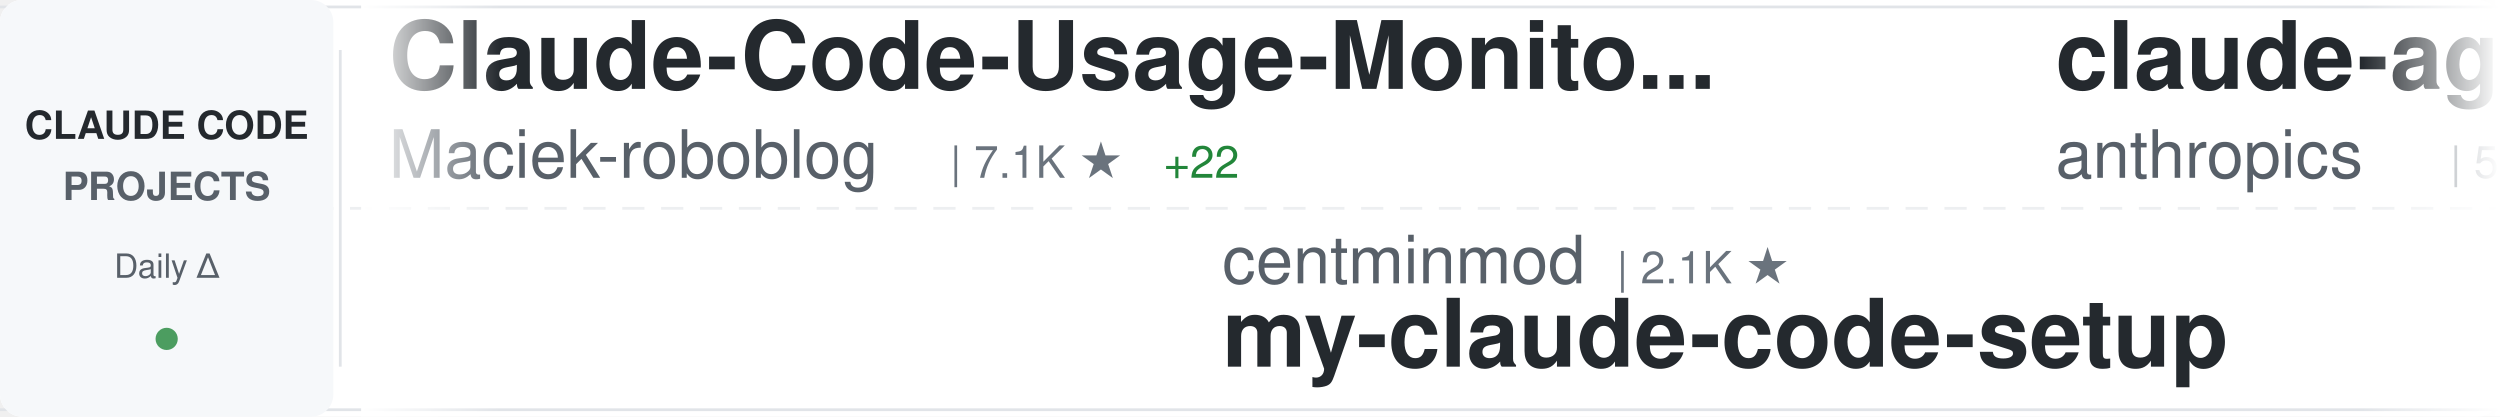
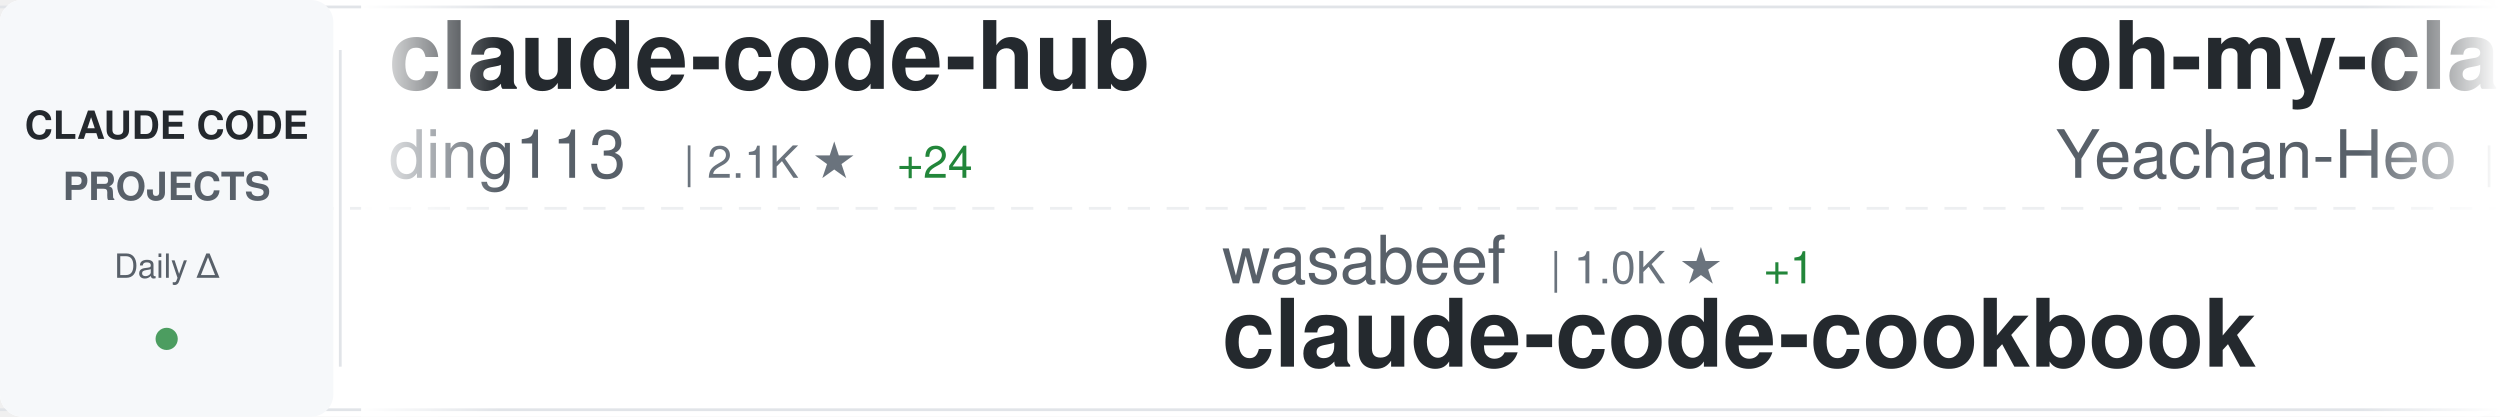
<svg xmlns="http://www.w3.org/2000/svg" width="900" height="150">
  <defs>
    <linearGradient id="awesomeLeftFade" x1="0%" y1="0%" x2="100%" y2="0%">
      <stop offset="0%" style="stop-color:#ffffff;stop-opacity:1" />
      <stop offset="100%" style="stop-color:#ffffff;stop-opacity:0" />
    </linearGradient>
    <linearGradient id="awesomeRightFade" x1="0%" y1="0%" x2="100%" y2="0%">
      <stop offset="0%" style="stop-color:#ffffff;stop-opacity:0" />
      <stop offset="100%" style="stop-color:#ffffff;stop-opacity:1" />
    </linearGradient>
  </defs>
  <rect width="900" height="150" fill="#ffffff" rx="8" />
  <rect x="0" y="2" width="900" height="1" fill="#e1e4e8" />
  <rect x="0" y="147" width="900" height="1" fill="#e1e4e8" />
  <line x1="0" y1="75" x2="900" y2="75" stroke="#e1e4e8" stroke-width="1" stroke-dasharray="8 6" opacity="0.6" />
  <rect x="0" y="0" width="120" height="150" fill="#f6f8fa" rx="8" />
  <text x="60" y="50" font-family="-apple-system, BlinkMacSystemFont, 'Segoe UI', Helvetica, Arial, sans-serif" font-size="14" font-weight="600" fill="#24292e" text-anchor="middle">CLAUDE CODE</text>
  <text x="60" y="72" font-family="-apple-system, BlinkMacSystemFont, 'Segoe UI', Helvetica, Arial, sans-serif" font-size="14" font-weight="600" fill="#586069" text-anchor="middle">PROJECTS</text>
  <text x="60" y="100" font-family="-apple-system, BlinkMacSystemFont, 'Segoe UI', Helvetica, Arial, sans-serif" font-size="12" font-weight="500" fill="#586069" text-anchor="middle">Daily Δ</text>
  <circle cx="60" cy="122" r="4" fill="#22863a" opacity="0.8" />
  <rect x="122" y="18" width="1" height="114" fill="#e1e4e8" />
  <clipPath id="awesomeTickerClip">
    <rect x="130" y="0" width="770" height="150" />
  </clipPath>
  <g clip-path="url(#awesomeTickerClip)">
    <g id="awesomeTickerItems">
      <animateTransform attributeName="transform" attributeType="XML" type="translate" from="0 0" to="-3000 0" dur="54s" repeatCount="indefinite" />
      <g transform="translate(0, 0)">
-         <text x="140" y="32" font-family="-apple-system, BlinkMacSystemFont, 'Segoe UI', Helvetica, Arial, sans-serif" font-size="34" font-weight="600" fill="#24292e">Claude-Code-Usage-Monito...</text>
-         <text x="140" y="64" font-family="-apple-system, BlinkMacSystemFont, 'Segoe UI', Helvetica, Arial, sans-serif" font-size="24" font-weight="400" fill="#586069">Maciek-roboblog</text>
-         <text x="342" y="64" font-family="-apple-system, BlinkMacSystemFont, 'Segoe UI', Helvetica, Arial, sans-serif" font-size="16" font-weight="500" fill="#6a737d">| 7.1K ★</text>
-         <text x="419" y="64" font-family="-apple-system, BlinkMacSystemFont, 'Segoe UI', Helvetica, Arial, sans-serif" font-size="16" font-weight="500" fill="#22863a"> +22</text>
+         <text x="140" y="32" font-family="-apple-system, BlinkMacSystemFont, 'Segoe UI', Helvetica, Arial, sans-serif" font-size="34" font-weight="600" fill="#24292e">claude-code-hub</text>
+         <text x="140" y="64" font-family="-apple-system, BlinkMacSystemFont, 'Segoe UI', Helvetica, Arial, sans-serif" font-size="24" font-weight="400" fill="#586069">ding113</text>
+         <text x="246" y="64" font-family="-apple-system, BlinkMacSystemFont, 'Segoe UI', Helvetica, Arial, sans-serif" font-size="16" font-weight="500" fill="#6a737d">| 2.1K ★</text>
+         <text x="323" y="64" font-family="-apple-system, BlinkMacSystemFont, 'Segoe UI', Helvetica, Arial, sans-serif" font-size="16" font-weight="500" fill="#22863a"> +24</text>
      </g>
      <g transform="translate(300, 0)">
-         <text x="140" y="102" font-family="-apple-system, BlinkMacSystemFont, 'Segoe UI', Helvetica, Arial, sans-serif" font-size="24" font-weight="400" fill="#586069">centminmod</text>
-         <text x="282" y="102" font-family="-apple-system, BlinkMacSystemFont, 'Segoe UI', Helvetica, Arial, sans-serif" font-size="16" font-weight="500" fill="#6a737d">| 2.1K ★</text>
-         <text x="140" y="132" font-family="-apple-system, BlinkMacSystemFont, 'Segoe UI', Helvetica, Arial, sans-serif" font-size="34" font-weight="600" fill="#24292e">my-claude-code-setup</text>
+         <text x="140" y="102" font-family="-apple-system, BlinkMacSystemFont, 'Segoe UI', Helvetica, Arial, sans-serif" font-size="24" font-weight="400" fill="#586069">wasabeef</text>
+         <text x="258" y="102" font-family="-apple-system, BlinkMacSystemFont, 'Segoe UI', Helvetica, Arial, sans-serif" font-size="16" font-weight="500" fill="#6a737d">| 1.0K ★</text>
+         <text x="335" y="102" font-family="-apple-system, BlinkMacSystemFont, 'Segoe UI', Helvetica, Arial, sans-serif" font-size="16" font-weight="500" fill="#22863a"> +1</text>
+         <text x="140" y="132" font-family="-apple-system, BlinkMacSystemFont, 'Segoe UI', Helvetica, Arial, sans-serif" font-size="34" font-weight="600" fill="#24292e">claude-code-cookbook</text>
      </g>
      <g transform="translate(600, 0)">
-         <text x="140" y="32" font-family="-apple-system, BlinkMacSystemFont, 'Segoe UI', Helvetica, Arial, sans-serif" font-size="34" font-weight="600" fill="#24292e">claude-agent-sdk-python</text>
-         <text x="140" y="64" font-family="-apple-system, BlinkMacSystemFont, 'Segoe UI', Helvetica, Arial, sans-serif" font-size="24" font-weight="400" fill="#586069">anthropics</text>
-         <text x="282" y="64" font-family="-apple-system, BlinkMacSystemFont, 'Segoe UI', Helvetica, Arial, sans-serif" font-size="16" font-weight="500" fill="#6a737d">| 5.7K ★</text>
-         <text x="359" y="64" font-family="-apple-system, BlinkMacSystemFont, 'Segoe UI', Helvetica, Arial, sans-serif" font-size="16" font-weight="500" fill="#22863a"> +26</text>
+         <text x="140" y="32" font-family="-apple-system, BlinkMacSystemFont, 'Segoe UI', Helvetica, Arial, sans-serif" font-size="34" font-weight="600" fill="#24292e">oh-my-claudecode</text>
+         <text x="140" y="64" font-family="-apple-system, BlinkMacSystemFont, 'Segoe UI', Helvetica, Arial, sans-serif" font-size="24" font-weight="400" fill="#586069">Yeachan-Heo</text>
+         <text x="294" y="64" font-family="-apple-system, BlinkMacSystemFont, 'Segoe UI', Helvetica, Arial, sans-serif" font-size="16" font-weight="500" fill="#6a737d">| 11.1K ★</text>
+         <text x="380" y="64" font-family="-apple-system, BlinkMacSystemFont, 'Segoe UI', Helvetica, Arial, sans-serif" font-size="16" font-weight="500" fill="#22863a"> +146</text>
      </g>
      <g transform="translate(900, 0)">
-         <text x="140" y="102" font-family="-apple-system, BlinkMacSystemFont, 'Segoe UI', Helvetica, Arial, sans-serif" font-size="24" font-weight="400" fill="#586069">numman-ali</text>
-         <text x="282" y="102" font-family="-apple-system, BlinkMacSystemFont, 'Segoe UI', Helvetica, Arial, sans-serif" font-size="16" font-weight="500" fill="#6a737d">| 9.2K ★</text>
-         <text x="359" y="102" font-family="-apple-system, BlinkMacSystemFont, 'Segoe UI', Helvetica, Arial, sans-serif" font-size="16" font-weight="500" fill="#22863a"> +19</text>
-         <text x="140" y="132" font-family="-apple-system, BlinkMacSystemFont, 'Segoe UI', Helvetica, Arial, sans-serif" font-size="34" font-weight="600" fill="#24292e">openskills</text>
+         <text x="140" y="102" font-family="-apple-system, BlinkMacSystemFont, 'Segoe UI', Helvetica, Arial, sans-serif" font-size="24" font-weight="400" fill="#586069">snarktank</text>
+         <text x="270" y="102" font-family="-apple-system, BlinkMacSystemFont, 'Segoe UI', Helvetica, Arial, sans-serif" font-size="16" font-weight="500" fill="#6a737d">| 13.6K ★</text>
+         <text x="356" y="102" font-family="-apple-system, BlinkMacSystemFont, 'Segoe UI', Helvetica, Arial, sans-serif" font-size="16" font-weight="500" fill="#22863a"> +96</text>
+         <text x="140" y="132" font-family="-apple-system, BlinkMacSystemFont, 'Segoe UI', Helvetica, Arial, sans-serif" font-size="34" font-weight="600" fill="#24292e">ralph</text>
      </g>
      <g transform="translate(1200, 0)">
-         <text x="140" y="32" font-family="-apple-system, BlinkMacSystemFont, 'Segoe UI', Helvetica, Arial, sans-serif" font-size="34" font-weight="600" fill="#24292e">claude-code-showcase</text>
-         <text x="140" y="64" font-family="-apple-system, BlinkMacSystemFont, 'Segoe UI', Helvetica, Arial, sans-serif" font-size="24" font-weight="400" fill="#586069">ChrisWiles</text>
-         <text x="282" y="64" font-family="-apple-system, BlinkMacSystemFont, 'Segoe UI', Helvetica, Arial, sans-serif" font-size="16" font-weight="500" fill="#6a737d">| 5.6K ★</text>
-         <text x="359" y="64" font-family="-apple-system, BlinkMacSystemFont, 'Segoe UI', Helvetica, Arial, sans-serif" font-size="16" font-weight="500" fill="#22863a"> +8</text>
+         <text x="140" y="32" font-family="-apple-system, BlinkMacSystemFont, 'Segoe UI', Helvetica, Arial, sans-serif" font-size="34" font-weight="600" fill="#24292e">claude-agent-sdk-demos</text>
+         <text x="140" y="64" font-family="-apple-system, BlinkMacSystemFont, 'Segoe UI', Helvetica, Arial, sans-serif" font-size="24" font-weight="400" fill="#586069">anthropics</text>
+         <text x="282" y="64" font-family="-apple-system, BlinkMacSystemFont, 'Segoe UI', Helvetica, Arial, sans-serif" font-size="16" font-weight="500" fill="#6a737d">| 1.8K ★</text>
+         <text x="359" y="64" font-family="-apple-system, BlinkMacSystemFont, 'Segoe UI', Helvetica, Arial, sans-serif" font-size="16" font-weight="500" fill="#22863a"> +21</text>
      </g>
      <g transform="translate(1500, 0)">
-         <text x="140" y="102" font-family="-apple-system, BlinkMacSystemFont, 'Segoe UI', Helvetica, Arial, sans-serif" font-size="24" font-weight="400" fill="#586069">nishimoto265</text>
-         <text x="306" y="102" font-family="-apple-system, BlinkMacSystemFont, 'Segoe UI', Helvetica, Arial, sans-serif" font-size="16" font-weight="500" fill="#6a737d">| 495 ★</text>
-         <text x="140" y="132" font-family="-apple-system, BlinkMacSystemFont, 'Segoe UI', Helvetica, Arial, sans-serif" font-size="34" font-weight="600" fill="#24292e">Claude-Code-Communicatio...</text>
+         <text x="140" y="102" font-family="-apple-system, BlinkMacSystemFont, 'Segoe UI', Helvetica, Arial, sans-serif" font-size="24" font-weight="400" fill="#586069">timothywarner-org</text>
+         <text x="366" y="102" font-family="-apple-system, BlinkMacSystemFont, 'Segoe UI', Helvetica, Arial, sans-serif" font-size="16" font-weight="500" fill="#6a737d">| 203 ★</text>
+         <text x="140" y="132" font-family="-apple-system, BlinkMacSystemFont, 'Segoe UI', Helvetica, Arial, sans-serif" font-size="34" font-weight="600" fill="#24292e">claude-code</text>
      </g>
      <g transform="translate(1800, 0)">
-         <text x="140" y="32" font-family="-apple-system, BlinkMacSystemFont, 'Segoe UI', Helvetica, Arial, sans-serif" font-size="34" font-weight="600" fill="#24292e">ralph-claude-code</text>
-         <text x="140" y="64" font-family="-apple-system, BlinkMacSystemFont, 'Segoe UI', Helvetica, Arial, sans-serif" font-size="24" font-weight="400" fill="#586069">frankbria</text>
-         <text x="270" y="64" font-family="-apple-system, BlinkMacSystemFont, 'Segoe UI', Helvetica, Arial, sans-serif" font-size="16" font-weight="500" fill="#6a737d">| 8.1K ★</text>
-         <text x="347" y="64" font-family="-apple-system, BlinkMacSystemFont, 'Segoe UI', Helvetica, Arial, sans-serif" font-size="16" font-weight="500" fill="#22863a"> +34</text>
+         <text x="140" y="32" font-family="-apple-system, BlinkMacSystemFont, 'Segoe UI', Helvetica, Arial, sans-serif" font-size="34" font-weight="600" fill="#24292e">sc-claude-code-files</text>
+         <text x="140" y="64" font-family="-apple-system, BlinkMacSystemFont, 'Segoe UI', Helvetica, Arial, sans-serif" font-size="24" font-weight="400" fill="#586069">https-deeplearning-ai</text>
+         <text x="414" y="64" font-family="-apple-system, BlinkMacSystemFont, 'Segoe UI', Helvetica, Arial, sans-serif" font-size="16" font-weight="500" fill="#6a737d">| 462 ★</text>
+         <text x="482" y="64" font-family="-apple-system, BlinkMacSystemFont, 'Segoe UI', Helvetica, Arial, sans-serif" font-size="16" font-weight="500" fill="#22863a"> +4</text>
      </g>
      <g transform="translate(2100, 0)">
-         <text x="140" y="102" font-family="-apple-system, BlinkMacSystemFont, 'Segoe UI', Helvetica, Arial, sans-serif" font-size="24" font-weight="400" fill="#586069">sickn33</text>
-         <text x="246" y="102" font-family="-apple-system, BlinkMacSystemFont, 'Segoe UI', Helvetica, Arial, sans-serif" font-size="16" font-weight="500" fill="#6a737d">| 26.8K ★</text>
-         <text x="332" y="102" font-family="-apple-system, BlinkMacSystemFont, 'Segoe UI', Helvetica, Arial, sans-serif" font-size="16" font-weight="500" fill="#22863a"> +261</text>
-         <text x="140" y="132" font-family="-apple-system, BlinkMacSystemFont, 'Segoe UI', Helvetica, Arial, sans-serif" font-size="34" font-weight="600" fill="#24292e">antigravity-awesome-skil...</text>
+         <text x="140" y="102" font-family="-apple-system, BlinkMacSystemFont, 'Segoe UI', Helvetica, Arial, sans-serif" font-size="24" font-weight="400" fill="#586069">EveryInc</text>
+         <text x="258" y="102" font-family="-apple-system, BlinkMacSystemFont, 'Segoe UI', Helvetica, Arial, sans-serif" font-size="16" font-weight="500" fill="#6a737d">| 11.0K ★</text>
+         <text x="344" y="102" font-family="-apple-system, BlinkMacSystemFont, 'Segoe UI', Helvetica, Arial, sans-serif" font-size="16" font-weight="500" fill="#22863a"> +165</text>
+         <text x="140" y="132" font-family="-apple-system, BlinkMacSystemFont, 'Segoe UI', Helvetica, Arial, sans-serif" font-size="34" font-weight="600" fill="#24292e">compound-engineering-plu...</text>
      </g>
      <g transform="translate(2400, 0)">
-         <text x="140" y="32" font-family="-apple-system, BlinkMacSystemFont, 'Segoe UI', Helvetica, Arial, sans-serif" font-size="34" font-weight="600" fill="#24292e">claude-code-base-action</text>
-         <text x="140" y="64" font-family="-apple-system, BlinkMacSystemFont, 'Segoe UI', Helvetica, Arial, sans-serif" font-size="24" font-weight="400" fill="#586069">anthropics</text>
-         <text x="282" y="64" font-family="-apple-system, BlinkMacSystemFont, 'Segoe UI', Helvetica, Arial, sans-serif" font-size="16" font-weight="500" fill="#6a737d">| 621 ★</text>
+         <text x="140" y="32" font-family="-apple-system, BlinkMacSystemFont, 'Segoe UI', Helvetica, Arial, sans-serif" font-size="34" font-weight="600" fill="#24292e">Claude-Code-Game-Studios</text>
+         <text x="140" y="64" font-family="-apple-system, BlinkMacSystemFont, 'Segoe UI', Helvetica, Arial, sans-serif" font-size="24" font-weight="400" fill="#586069">Donchitos</text>
+         <text x="270" y="64" font-family="-apple-system, BlinkMacSystemFont, 'Segoe UI', Helvetica, Arial, sans-serif" font-size="16" font-weight="500" fill="#6a737d">| 3.3K ★</text>
+         <text x="347" y="64" font-family="-apple-system, BlinkMacSystemFont, 'Segoe UI', Helvetica, Arial, sans-serif" font-size="16" font-weight="500" fill="#22863a"> +1.1K</text>
      </g>
      <g transform="translate(2700, 0)">
-         <text x="140" y="102" font-family="-apple-system, BlinkMacSystemFont, 'Segoe UI', Helvetica, Arial, sans-serif" font-size="24" font-weight="400" fill="#586069">RichardAtCT</text>
-         <text x="294" y="102" font-family="-apple-system, BlinkMacSystemFont, 'Segoe UI', Helvetica, Arial, sans-serif" font-size="16" font-weight="500" fill="#6a737d">| 2.2K ★</text>
-         <text x="371" y="102" font-family="-apple-system, BlinkMacSystemFont, 'Segoe UI', Helvetica, Arial, sans-serif" font-size="16" font-weight="500" fill="#22863a"> +14</text>
-         <text x="140" y="132" font-family="-apple-system, BlinkMacSystemFont, 'Segoe UI', Helvetica, Arial, sans-serif" font-size="34" font-weight="600" fill="#24292e">claude-code-telegram</text>
+         <text x="140" y="102" font-family="-apple-system, BlinkMacSystemFont, 'Segoe UI', Helvetica, Arial, sans-serif" font-size="24" font-weight="400" fill="#586069">ChrisWiles</text>
+         <text x="282" y="102" font-family="-apple-system, BlinkMacSystemFont, 'Segoe UI', Helvetica, Arial, sans-serif" font-size="16" font-weight="500" fill="#6a737d">| 5.6K ★</text>
+         <text x="359" y="102" font-family="-apple-system, BlinkMacSystemFont, 'Segoe UI', Helvetica, Arial, sans-serif" font-size="16" font-weight="500" fill="#22863a"> +7</text>
+         <text x="140" y="132" font-family="-apple-system, BlinkMacSystemFont, 'Segoe UI', Helvetica, Arial, sans-serif" font-size="34" font-weight="600" fill="#24292e">claude-code-showcase</text>
      </g>
      <g transform="translate(3000, 0)">
-         <text x="140" y="32" font-family="-apple-system, BlinkMacSystemFont, 'Segoe UI', Helvetica, Arial, sans-serif" font-size="34" font-weight="600" fill="#24292e">Claude-Code-Usage-Monito...</text>
-         <text x="140" y="64" font-family="-apple-system, BlinkMacSystemFont, 'Segoe UI', Helvetica, Arial, sans-serif" font-size="24" font-weight="400" fill="#586069">Maciek-roboblog</text>
-         <text x="342" y="64" font-family="-apple-system, BlinkMacSystemFont, 'Segoe UI', Helvetica, Arial, sans-serif" font-size="16" font-weight="500" fill="#6a737d">| 7.1K ★</text>
-         <text x="419" y="64" font-family="-apple-system, BlinkMacSystemFont, 'Segoe UI', Helvetica, Arial, sans-serif" font-size="16" font-weight="500" fill="#22863a"> +22</text>
+         <text x="140" y="32" font-family="-apple-system, BlinkMacSystemFont, 'Segoe UI', Helvetica, Arial, sans-serif" font-size="34" font-weight="600" fill="#24292e">claude-code-hub</text>
+         <text x="140" y="64" font-family="-apple-system, BlinkMacSystemFont, 'Segoe UI', Helvetica, Arial, sans-serif" font-size="24" font-weight="400" fill="#586069">ding113</text>
+         <text x="246" y="64" font-family="-apple-system, BlinkMacSystemFont, 'Segoe UI', Helvetica, Arial, sans-serif" font-size="16" font-weight="500" fill="#6a737d">| 2.1K ★</text>
+         <text x="323" y="64" font-family="-apple-system, BlinkMacSystemFont, 'Segoe UI', Helvetica, Arial, sans-serif" font-size="16" font-weight="500" fill="#22863a"> +24</text>
      </g>
      <g transform="translate(3300, 0)">
-         <text x="140" y="102" font-family="-apple-system, BlinkMacSystemFont, 'Segoe UI', Helvetica, Arial, sans-serif" font-size="24" font-weight="400" fill="#586069">centminmod</text>
-         <text x="282" y="102" font-family="-apple-system, BlinkMacSystemFont, 'Segoe UI', Helvetica, Arial, sans-serif" font-size="16" font-weight="500" fill="#6a737d">| 2.1K ★</text>
-         <text x="140" y="132" font-family="-apple-system, BlinkMacSystemFont, 'Segoe UI', Helvetica, Arial, sans-serif" font-size="34" font-weight="600" fill="#24292e">my-claude-code-setup</text>
+         <text x="140" y="102" font-family="-apple-system, BlinkMacSystemFont, 'Segoe UI', Helvetica, Arial, sans-serif" font-size="24" font-weight="400" fill="#586069">wasabeef</text>
+         <text x="258" y="102" font-family="-apple-system, BlinkMacSystemFont, 'Segoe UI', Helvetica, Arial, sans-serif" font-size="16" font-weight="500" fill="#6a737d">| 1.0K ★</text>
+         <text x="335" y="102" font-family="-apple-system, BlinkMacSystemFont, 'Segoe UI', Helvetica, Arial, sans-serif" font-size="16" font-weight="500" fill="#22863a"> +1</text>
+         <text x="140" y="132" font-family="-apple-system, BlinkMacSystemFont, 'Segoe UI', Helvetica, Arial, sans-serif" font-size="34" font-weight="600" fill="#24292e">claude-code-cookbook</text>
      </g>
      <g transform="translate(3600, 0)">
-         <text x="140" y="32" font-family="-apple-system, BlinkMacSystemFont, 'Segoe UI', Helvetica, Arial, sans-serif" font-size="34" font-weight="600" fill="#24292e">claude-agent-sdk-python</text>
-         <text x="140" y="64" font-family="-apple-system, BlinkMacSystemFont, 'Segoe UI', Helvetica, Arial, sans-serif" font-size="24" font-weight="400" fill="#586069">anthropics</text>
-         <text x="282" y="64" font-family="-apple-system, BlinkMacSystemFont, 'Segoe UI', Helvetica, Arial, sans-serif" font-size="16" font-weight="500" fill="#6a737d">| 5.7K ★</text>
-         <text x="359" y="64" font-family="-apple-system, BlinkMacSystemFont, 'Segoe UI', Helvetica, Arial, sans-serif" font-size="16" font-weight="500" fill="#22863a"> +26</text>
+         <text x="140" y="32" font-family="-apple-system, BlinkMacSystemFont, 'Segoe UI', Helvetica, Arial, sans-serif" font-size="34" font-weight="600" fill="#24292e">oh-my-claudecode</text>
+         <text x="140" y="64" font-family="-apple-system, BlinkMacSystemFont, 'Segoe UI', Helvetica, Arial, sans-serif" font-size="24" font-weight="400" fill="#586069">Yeachan-Heo</text>
+         <text x="294" y="64" font-family="-apple-system, BlinkMacSystemFont, 'Segoe UI', Helvetica, Arial, sans-serif" font-size="16" font-weight="500" fill="#6a737d">| 11.1K ★</text>
+         <text x="380" y="64" font-family="-apple-system, BlinkMacSystemFont, 'Segoe UI', Helvetica, Arial, sans-serif" font-size="16" font-weight="500" fill="#22863a"> +146</text>
      </g>
      <g transform="translate(3900, 0)">
-         <text x="140" y="102" font-family="-apple-system, BlinkMacSystemFont, 'Segoe UI', Helvetica, Arial, sans-serif" font-size="24" font-weight="400" fill="#586069">numman-ali</text>
-         <text x="282" y="102" font-family="-apple-system, BlinkMacSystemFont, 'Segoe UI', Helvetica, Arial, sans-serif" font-size="16" font-weight="500" fill="#6a737d">| 9.2K ★</text>
-         <text x="359" y="102" font-family="-apple-system, BlinkMacSystemFont, 'Segoe UI', Helvetica, Arial, sans-serif" font-size="16" font-weight="500" fill="#22863a"> +19</text>
-         <text x="140" y="132" font-family="-apple-system, BlinkMacSystemFont, 'Segoe UI', Helvetica, Arial, sans-serif" font-size="34" font-weight="600" fill="#24292e">openskills</text>
+         <text x="140" y="102" font-family="-apple-system, BlinkMacSystemFont, 'Segoe UI', Helvetica, Arial, sans-serif" font-size="24" font-weight="400" fill="#586069">snarktank</text>
+         <text x="270" y="102" font-family="-apple-system, BlinkMacSystemFont, 'Segoe UI', Helvetica, Arial, sans-serif" font-size="16" font-weight="500" fill="#6a737d">| 13.6K ★</text>
+         <text x="356" y="102" font-family="-apple-system, BlinkMacSystemFont, 'Segoe UI', Helvetica, Arial, sans-serif" font-size="16" font-weight="500" fill="#22863a"> +96</text>
+         <text x="140" y="132" font-family="-apple-system, BlinkMacSystemFont, 'Segoe UI', Helvetica, Arial, sans-serif" font-size="34" font-weight="600" fill="#24292e">ralph</text>
      </g>
    </g>
  </g>
  <rect x="130" y="0" width="50" height="150" fill="url(#awesomeLeftFade)" />
  <rect x="850" y="0" width="50" height="150" fill="url(#awesomeRightFade)" />
</svg>
